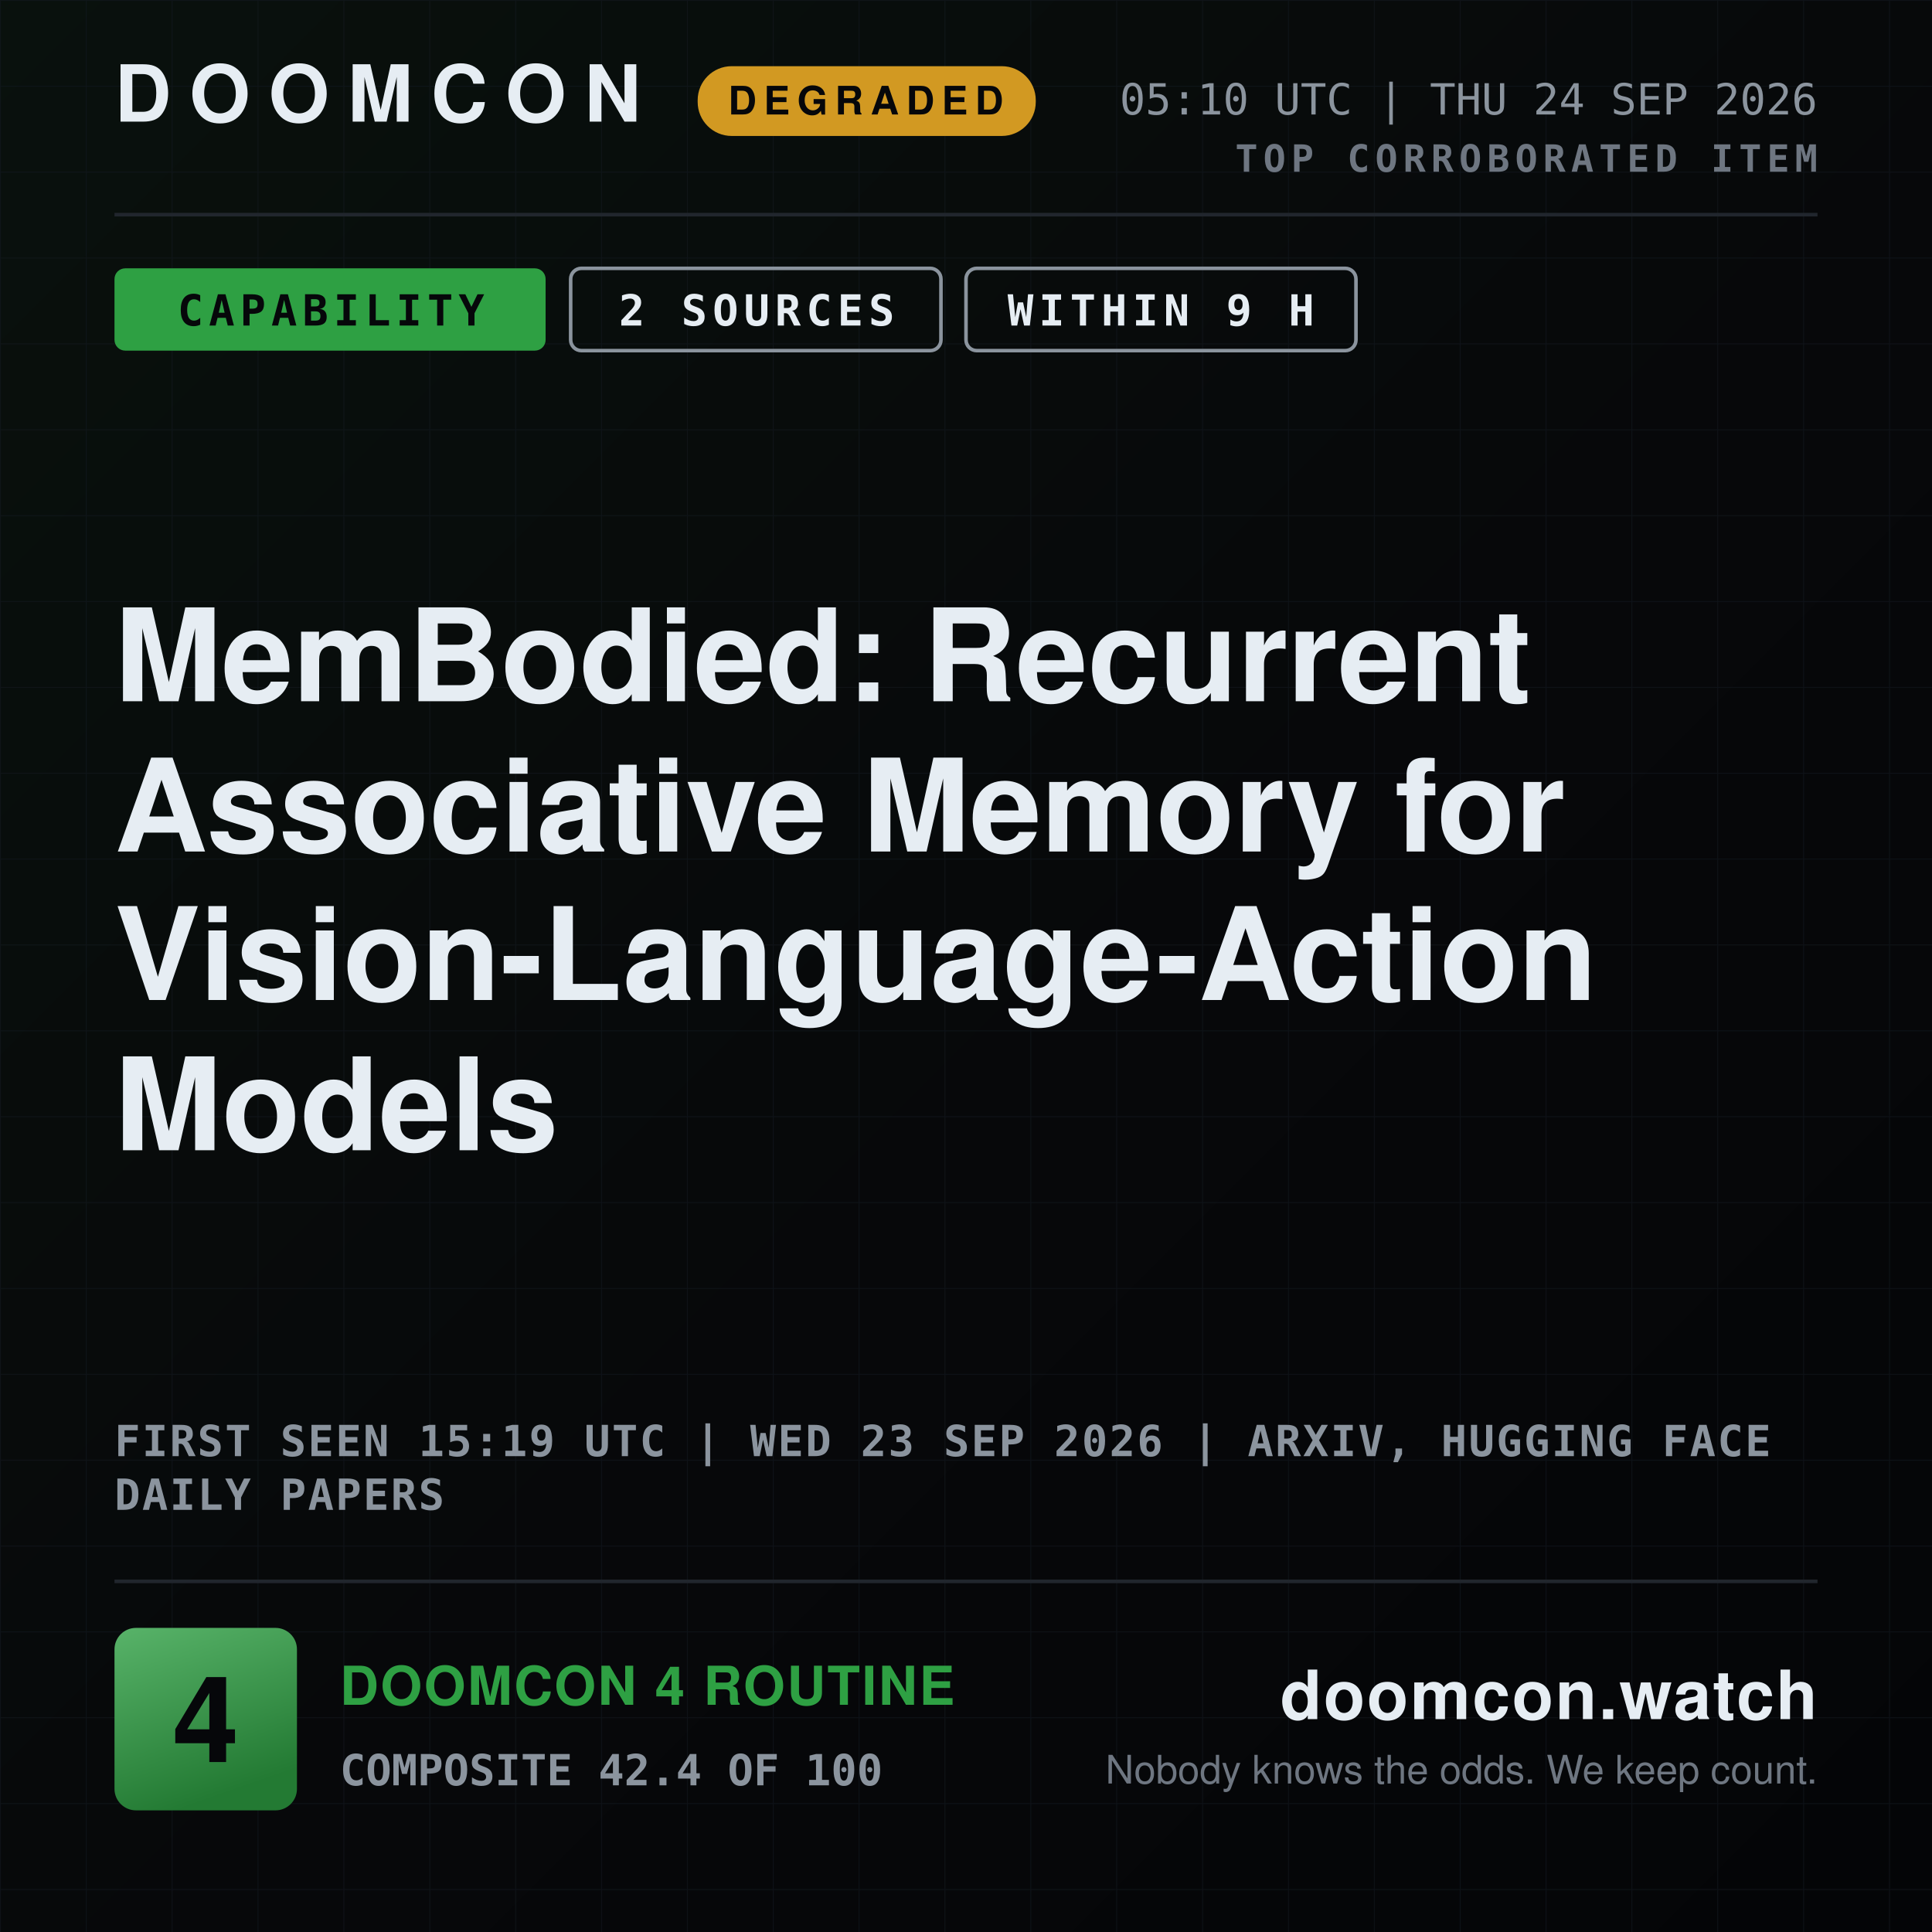
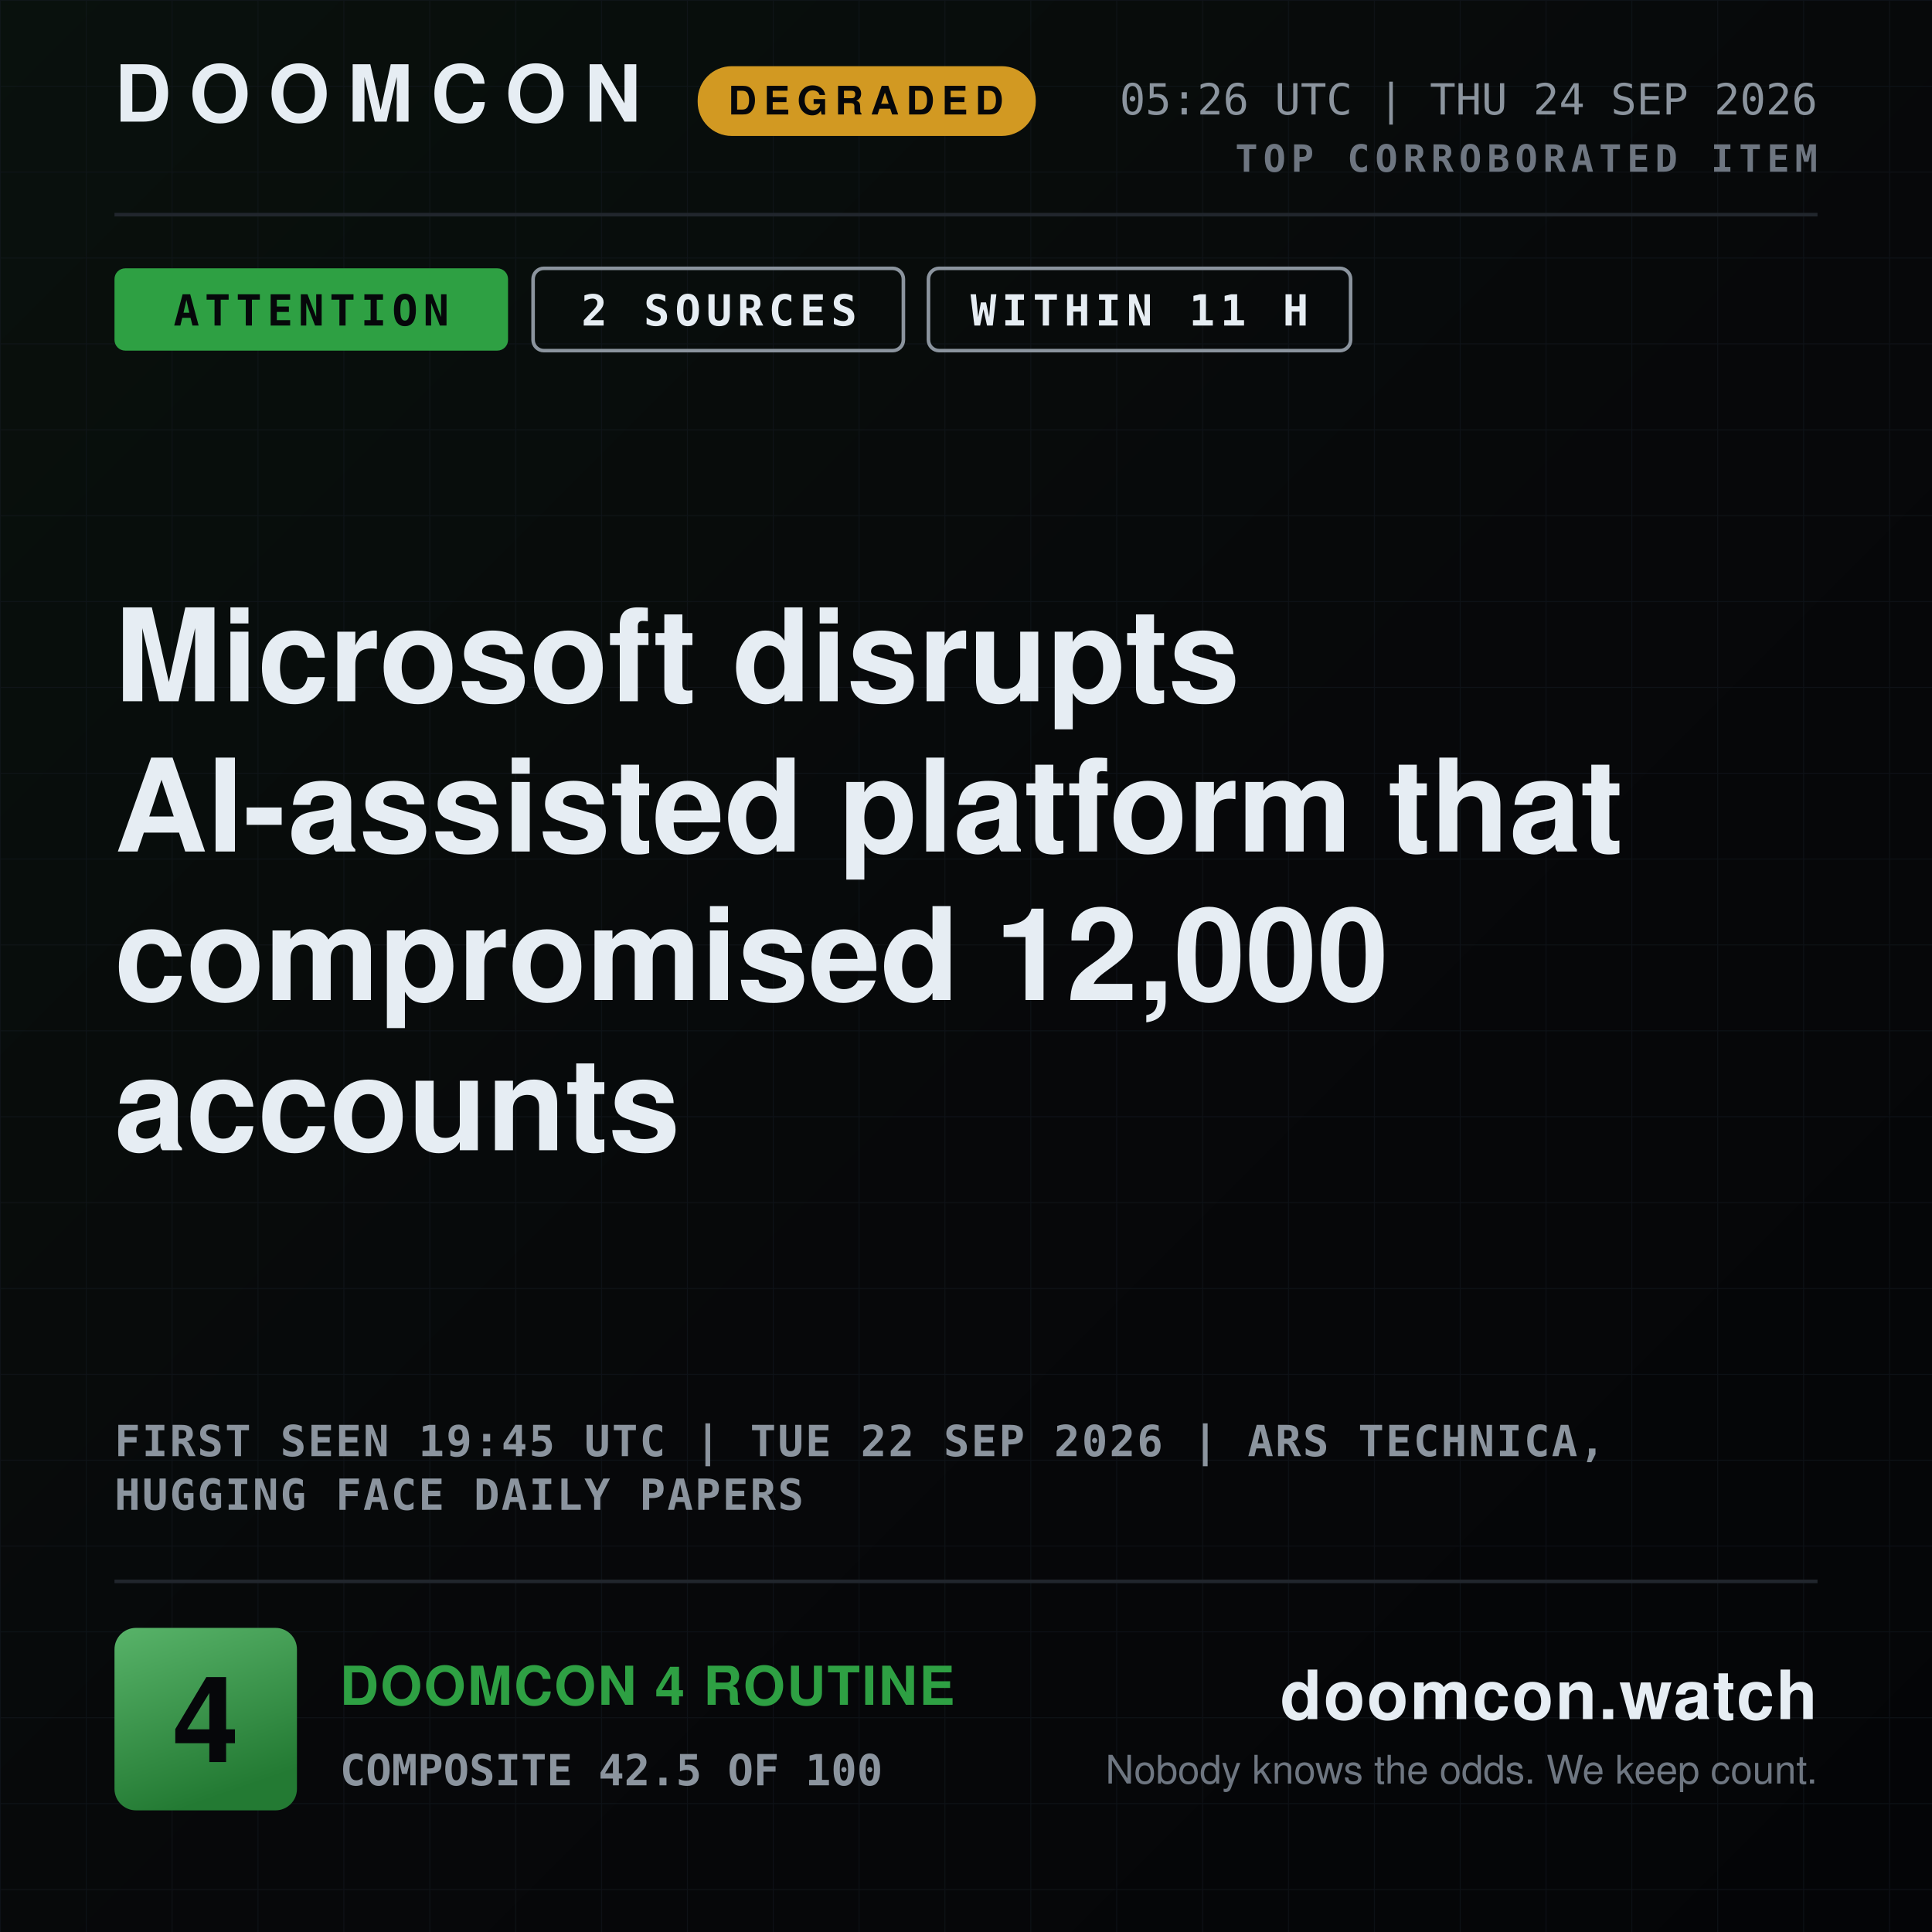
- <svg xmlns="http://www.w3.org/2000/svg" width="1080" height="1080" viewBox="0 0 1080 1080" role="img" aria-label="DOOMCON 4 — MemBodied: Recurrent Associative Memory for Vision-Language-Action Models">
+ <svg xmlns="http://www.w3.org/2000/svg" width="1080" height="1080" viewBox="0 0 1080 1080" role="img" aria-label="DOOMCON 4 — Microsoft disrupts AI-assisted platform that compromised 12,000 accounts">
  <defs>
    <pattern id="dark-hatch" width="12" height="12" patternUnits="userSpaceOnUse" patternTransform="rotate(45)">
      <rect width="12" height="12" fill="#161b22" />
      <line x1="0" y1="0" x2="0" y2="12" stroke="#6e7681" stroke-width="4" />
    </pattern>
    <pattern id="grid" width="48" height="48" patternUnits="userSpaceOnUse">
      <path d="M48 0H0V48" fill="none" stroke="#141a22" stroke-width="1" />
    </pattern>
    <linearGradient id="grad-bg" x1="0" y1="0" x2="1" y2="1">
      <stop offset="0" stop-color="#09110d" />
      <stop offset="0.55" stop-color="#07080a" />
      <stop offset="1" stop-color="#040507" />
    </linearGradient>
    <linearGradient id="grad-chip" x1="0" y1="0" x2="0.35" y2="1">
      <stop offset="0" stop-color="#58b369" />
      <stop offset="1" stop-color="#237a33" />
    </linearGradient>
    <linearGradient id="grad-spark" x1="0" y1="0" x2="0" y2="1">
      <stop offset="0" stop-color="#2ea043" stop-opacity="0.45" />
      <stop offset="1" stop-color="#2ea043" stop-opacity="0.02" />
    </linearGradient>
  </defs>
  <rect x="0" y="0" width="1080" height="1080" fill="url(#grad-bg)" />
  <rect x="0" y="0" width="1080" height="1080" fill="url(#grid)" opacity="0.55" />
  <text x="64" y="68" font-family="ui-sans-serif, system-ui, -apple-system, Segoe UI, Helvetica, Arial, sans-serif" font-size="44" font-weight="800" fill="#e6edf3" text-anchor="start" letter-spacing="10">DOOMCON</text>
  <rect x="390" y="37" width="189" height="39" fill="#d29922" rx="19" />
  <text x="484" y="64" font-family="ui-sans-serif, system-ui, -apple-system, Segoe UI, Helvetica, Arial, sans-serif" font-size="22" font-weight="800" fill="#06070a" text-anchor="middle" letter-spacing="4">DEGRADED</text>
-   <text x="1016" y="64" font-family="ui-monospace, SFMono-Regular, Menlo, DejaVu Sans Mono, Consolas, monospace" font-size="24" font-weight="500" fill="#8b949e" text-anchor="end">05:10 UTC | THU 24 SEP 2026</text>
+   <text x="1016" y="64" font-family="ui-monospace, SFMono-Regular, Menlo, DejaVu Sans Mono, Consolas, monospace" font-size="24" font-weight="500" fill="#8b949e" text-anchor="end">05:26 UTC | THU 24 SEP 2026</text>
  <text x="1016" y="96" font-family="ui-monospace, SFMono-Regular, Menlo, DejaVu Sans Mono, Consolas, monospace" font-size="21" font-weight="700" fill="#6e7681" text-anchor="end" letter-spacing="3">TOP CORROBORATED ITEM</text>
  <line x1="64" y1="120" x2="1016" y2="120" stroke="#21262d" stroke-width="2" />
-   <rect x="64" y="150" width="241" height="46" fill="#2ea043" rx="6" />
-   <text x="185" y="182" font-family="ui-monospace, SFMono-Regular, Menlo, DejaVu Sans Mono, Consolas, monospace" font-size="24" font-weight="800" fill="#06070a" text-anchor="middle" letter-spacing="3">CAPABILITY</text>
-   <rect x="319" y="150" width="207" height="46" fill="none" rx="6" stroke="#8b949e" stroke-width="2" />
-   <text x="423" y="182" font-family="ui-monospace, SFMono-Regular, Menlo, DejaVu Sans Mono, Consolas, monospace" font-size="24" font-weight="800" fill="#e6edf3" text-anchor="middle" letter-spacing="3">2 SOURCES</text>
-   <rect x="540" y="150" width="218" height="46" fill="none" rx="6" stroke="#8b949e" stroke-width="2" />
-   <text x="649" y="182" font-family="ui-monospace, SFMono-Regular, Menlo, DejaVu Sans Mono, Consolas, monospace" font-size="24" font-weight="800" fill="#e6edf3" text-anchor="middle" letter-spacing="3">WITHIN 9 H</text>
-   <text x="64" y="392" font-family="ui-sans-serif, system-ui, -apple-system, Segoe UI, Helvetica, Arial, sans-serif" font-size="72" font-weight="800" fill="#e6edf3" text-anchor="start">MemBodied: Recurrent</text>
-   <text x="64" y="476" font-family="ui-sans-serif, system-ui, -apple-system, Segoe UI, Helvetica, Arial, sans-serif" font-size="72" font-weight="800" fill="#e6edf3" text-anchor="start">Associative Memory for</text>
-   <text x="64" y="559" font-family="ui-sans-serif, system-ui, -apple-system, Segoe UI, Helvetica, Arial, sans-serif" font-size="72" font-weight="800" fill="#e6edf3" text-anchor="start">Vision-Language-Action</text>
-   <text x="64" y="643" font-family="ui-sans-serif, system-ui, -apple-system, Segoe UI, Helvetica, Arial, sans-serif" font-size="72" font-weight="800" fill="#e6edf3" text-anchor="start">Models</text>
-   <text x="64" y="814" font-family="ui-monospace, SFMono-Regular, Menlo, DejaVu Sans Mono, Consolas, monospace" font-size="24" font-weight="600" fill="#8b949e" text-anchor="start" letter-spacing="1">FIRST SEEN 15:19 UTC | WED 23 SEP 2026 | ARXIV, HUGGING FACE</text>
-   <text x="64" y="844" font-family="ui-monospace, SFMono-Regular, Menlo, DejaVu Sans Mono, Consolas, monospace" font-size="24" font-weight="600" fill="#8b949e" text-anchor="start" letter-spacing="1">DAILY PAPERS</text>
+   <rect x="64" y="150" width="220" height="46" fill="#2ea043" rx="6" />
+   <text x="174" y="182" font-family="ui-monospace, SFMono-Regular, Menlo, DejaVu Sans Mono, Consolas, monospace" font-size="24" font-weight="800" fill="#06070a" text-anchor="middle" letter-spacing="3">ATTENTION</text>
+   <rect x="298" y="150" width="207" height="46" fill="none" rx="6" stroke="#8b949e" stroke-width="2" />
+   <text x="402" y="182" font-family="ui-monospace, SFMono-Regular, Menlo, DejaVu Sans Mono, Consolas, monospace" font-size="24" font-weight="800" fill="#e6edf3" text-anchor="middle" letter-spacing="3">2 SOURCES</text>
+   <rect x="519" y="150" width="236" height="46" fill="none" rx="6" stroke="#8b949e" stroke-width="2" />
+   <text x="637" y="182" font-family="ui-monospace, SFMono-Regular, Menlo, DejaVu Sans Mono, Consolas, monospace" font-size="24" font-weight="800" fill="#e6edf3" text-anchor="middle" letter-spacing="3">WITHIN 11 H</text>
+   <text x="64" y="392" font-family="ui-sans-serif, system-ui, -apple-system, Segoe UI, Helvetica, Arial, sans-serif" font-size="72" font-weight="800" fill="#e6edf3" text-anchor="start">Microsoft disrupts</text>
+   <text x="64" y="476" font-family="ui-sans-serif, system-ui, -apple-system, Segoe UI, Helvetica, Arial, sans-serif" font-size="72" font-weight="800" fill="#e6edf3" text-anchor="start">AI-assisted platform that</text>
+   <text x="64" y="559" font-family="ui-sans-serif, system-ui, -apple-system, Segoe UI, Helvetica, Arial, sans-serif" font-size="72" font-weight="800" fill="#e6edf3" text-anchor="start">compromised 12,000</text>
+   <text x="64" y="643" font-family="ui-sans-serif, system-ui, -apple-system, Segoe UI, Helvetica, Arial, sans-serif" font-size="72" font-weight="800" fill="#e6edf3" text-anchor="start">accounts</text>
+   <text x="64" y="814" font-family="ui-monospace, SFMono-Regular, Menlo, DejaVu Sans Mono, Consolas, monospace" font-size="24" font-weight="600" fill="#8b949e" text-anchor="start" letter-spacing="1">FIRST SEEN 19:45 UTC | TUE 22 SEP 2026 | ARS TECHNICA,</text>
+   <text x="64" y="844" font-family="ui-monospace, SFMono-Regular, Menlo, DejaVu Sans Mono, Consolas, monospace" font-size="24" font-weight="600" fill="#8b949e" text-anchor="start" letter-spacing="1">HUGGING FACE DAILY PAPERS</text>
  <line x1="64" y1="884" x2="1016" y2="884" stroke="#21262d" stroke-width="2" />
  <rect x="64" y="910" width="102" height="102" fill="url(#grad-chip)" rx="12" />
  <text x="115" y="985" font-family="ui-sans-serif, system-ui, -apple-system, Segoe UI, Helvetica, Arial, sans-serif" font-size="67" font-weight="800" fill="#06070a" text-anchor="middle">4</text>
  <text x="190" y="953" font-family="ui-sans-serif, system-ui, -apple-system, Segoe UI, Helvetica, Arial, sans-serif" font-size="30" font-weight="800" fill="#2ea043" text-anchor="start" letter-spacing="1">DOOMCON 4 ROUTINE</text>
-   <text x="190" y="998" font-family="ui-monospace, SFMono-Regular, Menlo, DejaVu Sans Mono, Consolas, monospace" font-size="24" font-weight="600" fill="#8b949e" text-anchor="start">COMPOSITE 42.4 OF 100</text>
+   <text x="190" y="998" font-family="ui-monospace, SFMono-Regular, Menlo, DejaVu Sans Mono, Consolas, monospace" font-size="24" font-weight="600" fill="#8b949e" text-anchor="start">COMPOSITE 42.5 OF 100</text>
  <text x="1016" y="961" font-family="ui-sans-serif, system-ui, -apple-system, Segoe UI, Helvetica, Arial, sans-serif" font-size="38" font-weight="800" fill="#e6edf3" text-anchor="end" letter-spacing="1">doomcon.watch</text>
  <text x="1016" y="997" font-family="ui-sans-serif, system-ui, -apple-system, Segoe UI, Helvetica, Arial, sans-serif" font-size="22" font-weight="500" fill="#6e7681" text-anchor="end">Nobody knows the odds. We keep count.</text>
</svg>
